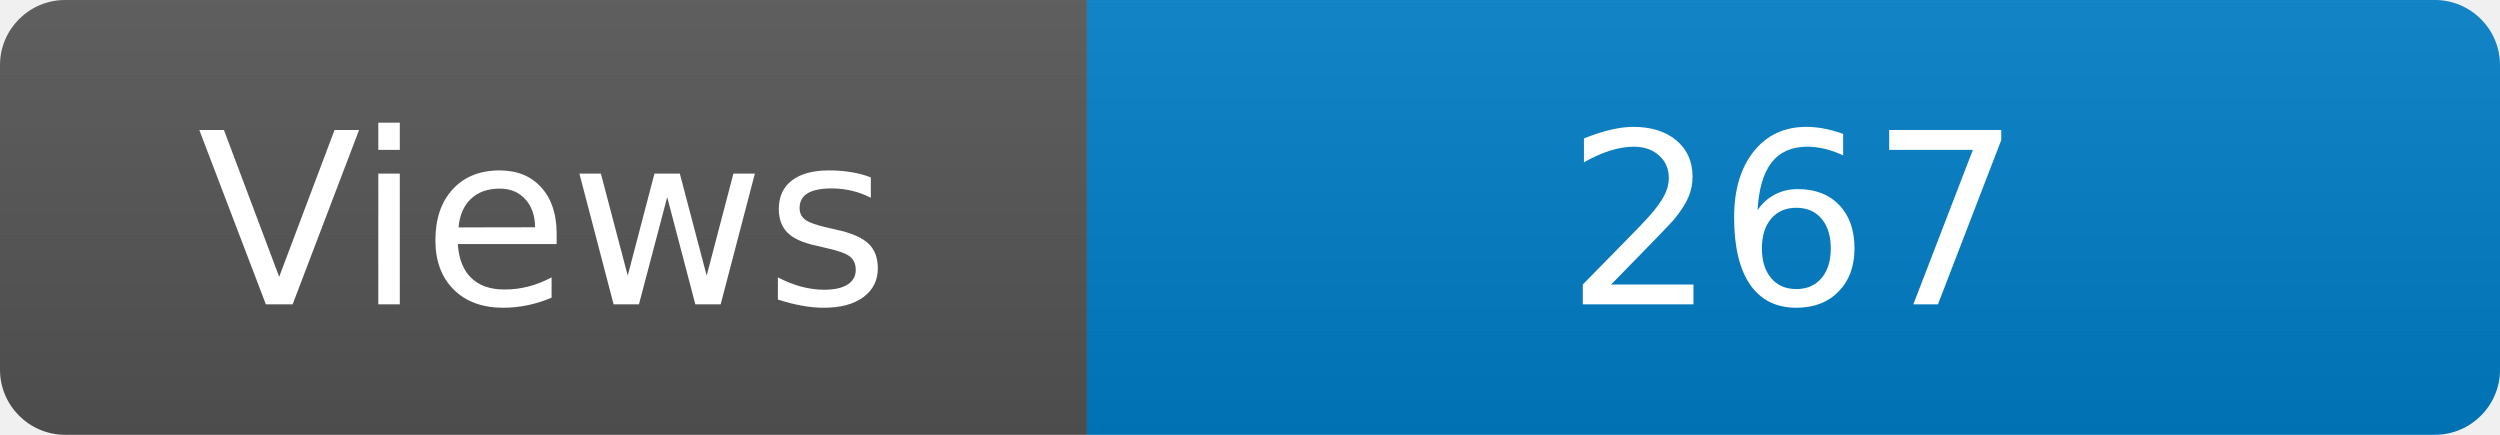
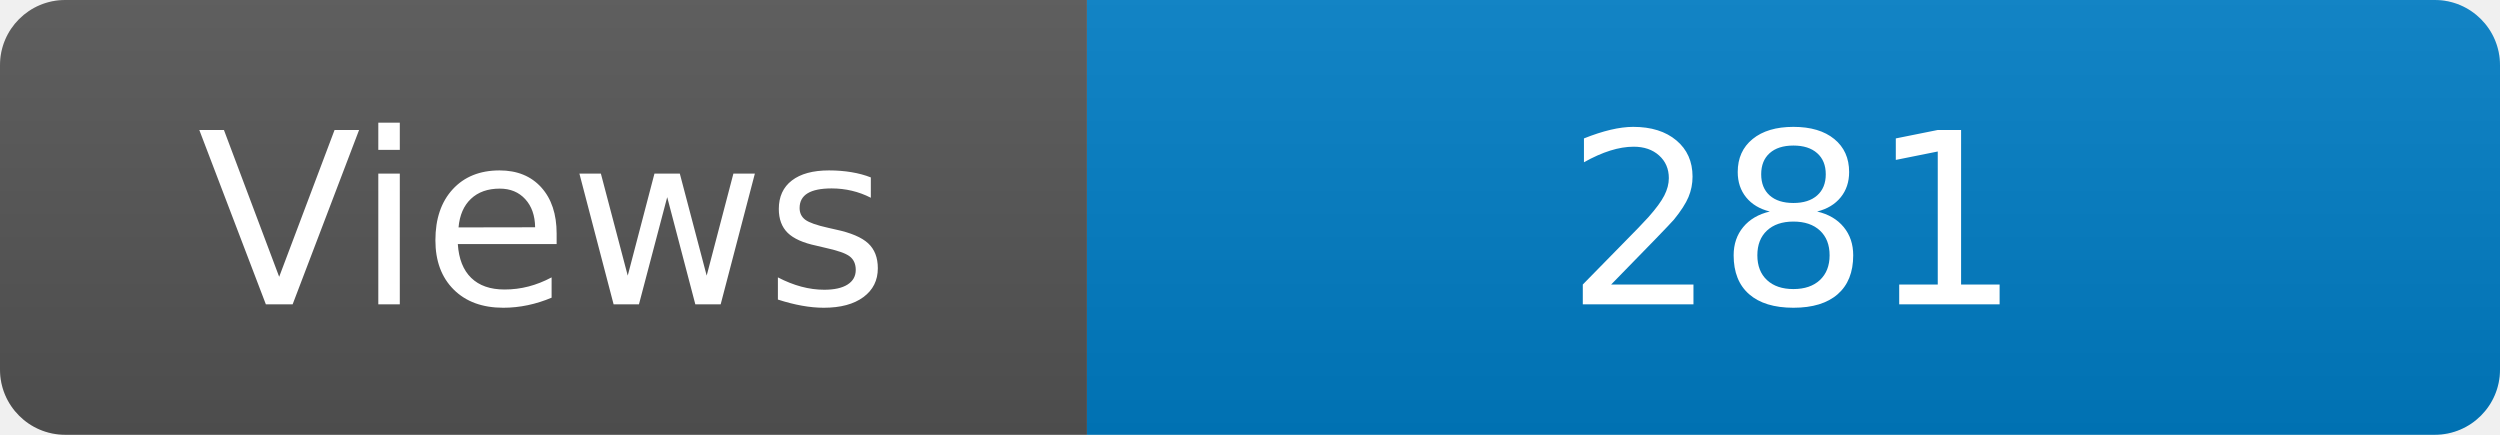
<svg xmlns="http://www.w3.org/2000/svg" width="115" height="20" role="img" aria-label="Maintained?: yes">
  <linearGradient id="s" x2="0" y2="100%">
    <stop offset="0" stop-color="#bbb" stop-opacity=".1" />
    <stop offset="1" stop-opacity=".1" />
  </linearGradient>
  <clipPath id="r">
    <rect width="115" height="20" rx="3" fill="#fff" />
  </clipPath>
  <g clip-path="url(#r)">
    <rect width="50" height="20" fill="#555" />
    <rect x="50" width="160" height="20" fill="#007ec6" />
    <rect width="115" height="20" fill="url(#s)" />
  </g>
  <g fill="#fff" text-anchor="middle" font-family="Verdana,Geneva,DejaVu Sans,sans-serif" font-size="110">
    <text x="250" y="140" transform="scale(.1)" fill="#fff">Views</text>
-     <text x="825" y="140" transform="scale(.1)" fill="#fff">267</text>
+     <text x="825" y="140" transform="scale(.1)" fill="#fff">281</text>
  </g>
</svg>
